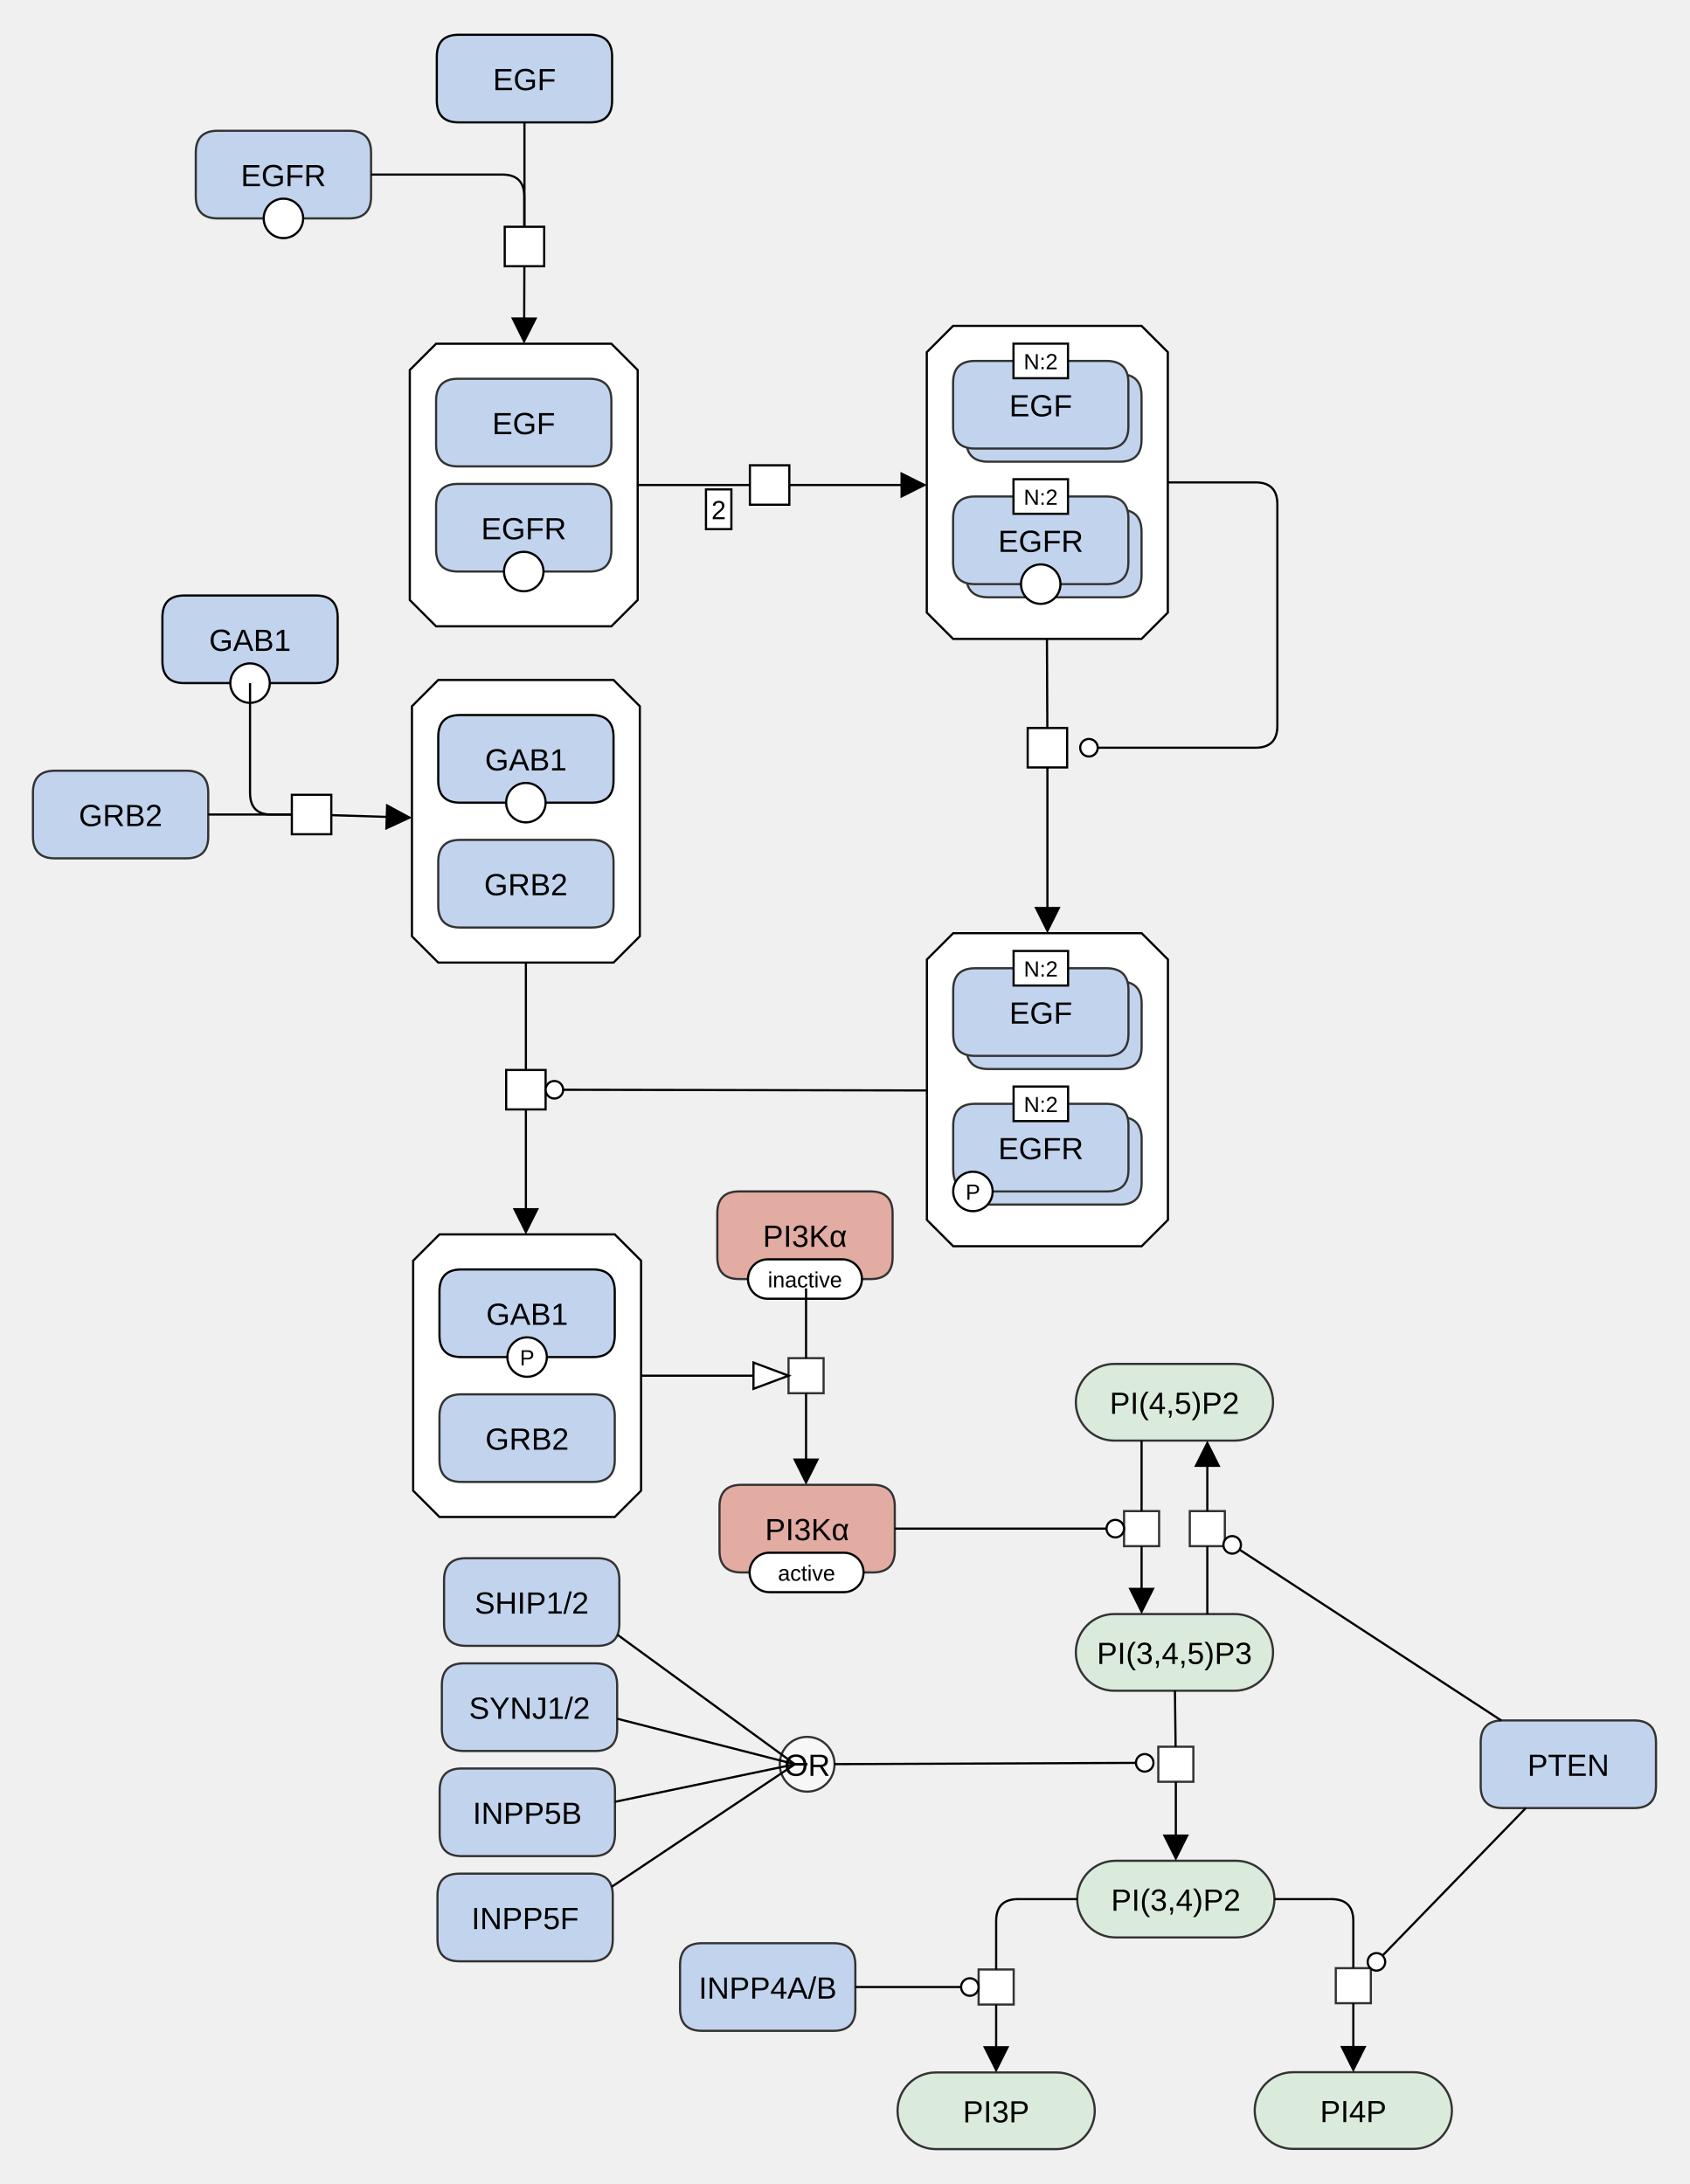
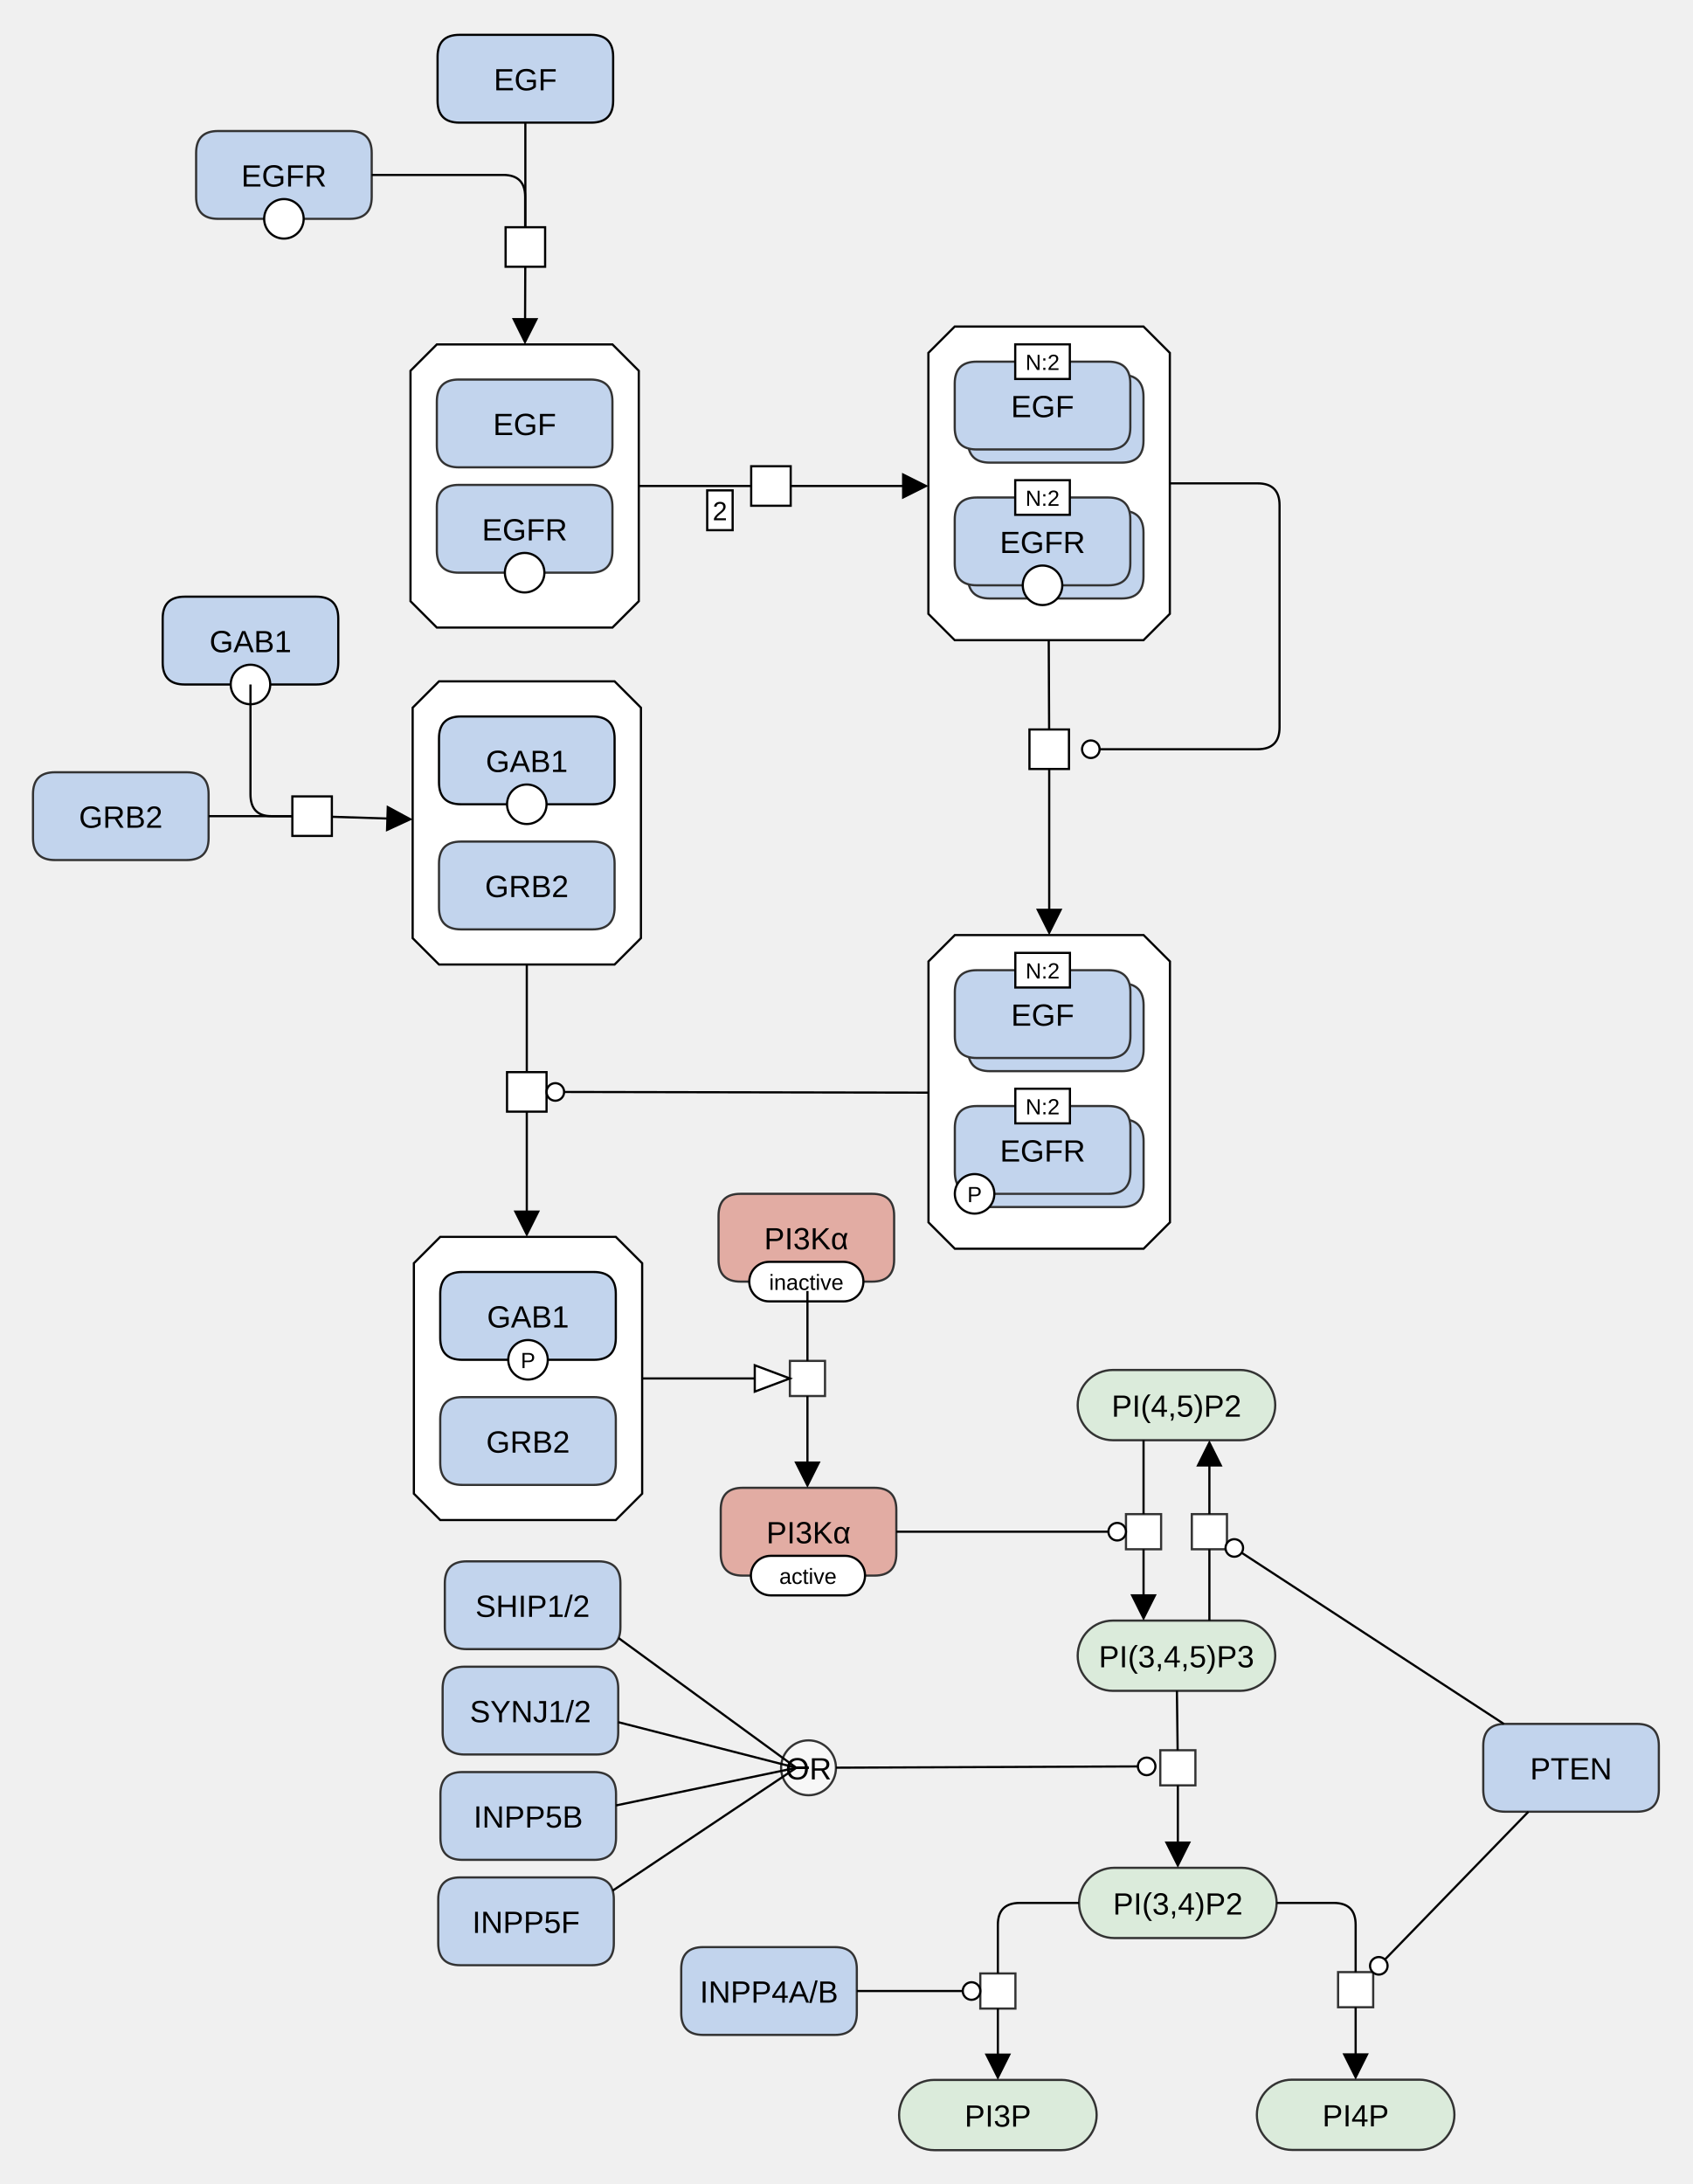
- <svg xmlns="http://www.w3.org/2000/svg" width="771" height="997" viewBox="0 0 771 997" stroke-linecap="butt" stroke-miterlimit="10">
+ <svg xmlns="http://www.w3.org/2000/svg" width="771" height="995" viewBox="0 0 771 995" stroke-linecap="butt" stroke-miterlimit="10">
  <g transform="translate(39,498)">
-     <path d="M451.994 142.139 C451.994 132.473 459.829 124.639 469.494 124.639 L524.494 124.639 C534.159 124.639 541.994 132.473 541.994 142.139 L541.994 142.139 C541.994 151.804 534.159 159.639 524.494 159.639 L469.494 159.639 C459.829 159.639 451.994 151.804 451.994 142.139 Z" fill="#DBEBDB" stroke="none" />
-     <path d="M451.994 142.139 C451.994 132.473 459.829 124.639 469.494 124.639 L524.494 124.639 C534.159 124.639 541.994 132.473 541.994 142.139 L541.994 142.139 C541.994 151.804 534.159 159.639 524.494 159.639 L469.494 159.639 C459.829 159.639 451.994 151.804 451.994 142.139 Z" fill="none" stroke="#333333" />
+     <path d="M451.994 142.139 C451.994 133.302 459.158 126.139 467.994 126.139 L525.994 126.139 C534.831 126.139 541.994 133.302 541.994 142.139 L541.994 142.139 C541.994 150.976 534.831 158.139 525.994 158.139 L467.994 158.139 C459.158 158.139 451.994 150.976 451.994 142.139 Z" fill="#DBEBDB" stroke="none" />
+     <path d="M451.994 142.139 C451.994 133.302 459.158 126.139 467.994 126.139 L525.994 126.139 C534.831 126.139 541.994 133.302 541.994 142.139 L541.994 142.139 C541.994 150.976 534.831 158.139 525.994 158.139 L467.994 158.139 C459.158 158.139 451.994 150.976 451.994 142.139 Z" fill="none" stroke="#333333" />
    <text x="496.994" y="147.43" text-anchor="middle" font-family="'Dialog', Arial, Helvetica, sans-serif" font-size="14" fill="#000000" stroke="none" xml:space="preserve">PI(4,5)P2</text>
-     <path d="M451.994 256.321 C451.994 246.656 459.829 238.821 469.494 238.821 L524.494 238.821 C534.159 238.821 541.994 246.656 541.994 256.321 L541.994 256.321 C541.994 265.987 534.159 273.821 524.494 273.821 L469.494 273.821 C459.829 273.821 451.994 265.987 451.994 256.321 Z" fill="#DBEBDB" stroke="none" />
-     <path d="M451.994 256.321 C451.994 246.656 459.829 238.821 469.494 238.821 L524.494 238.821 C534.159 238.821 541.994 246.656 541.994 256.321 L541.994 256.321 C541.994 265.987 534.159 273.821 524.494 273.821 L469.494 273.821 C459.829 273.821 451.994 265.987 451.994 256.321 Z" fill="none" stroke="#333333" />
+     <path d="M451.994 256.321 C451.994 247.484 459.158 240.321 467.994 240.321 L525.994 240.321 C534.831 240.321 541.994 247.484 541.994 256.321 L541.994 256.321 C541.994 265.158 534.831 272.321 525.994 272.321 L467.994 272.321 C459.158 272.321 451.994 265.158 451.994 256.321 Z" fill="#DBEBDB" stroke="none" />
+     <path d="M451.994 256.321 C451.994 247.484 459.158 240.321 467.994 240.321 L525.994 240.321 C534.831 240.321 541.994 247.484 541.994 256.321 L541.994 256.321 C541.994 265.158 534.831 272.321 525.994 272.321 L467.994 272.321 C459.158 272.321 451.994 265.158 451.994 256.321 Z" fill="none" stroke="#333333" />
    <text x="496.994" y="261.613" text-anchor="middle" font-family="'Dialog', Arial, Helvetica, sans-serif" font-size="14" fill="#000000" stroke="none" xml:space="preserve">PI(3,4,5)P3</text>
    <path d="M163.658 223.324 Q163.658 213.324 173.658 213.324 L233.658 213.324 Q243.658 213.324 243.658 223.324 L243.658 243.324 Q243.658 253.324 233.658 253.324 L173.658 253.324 Q163.658 253.324 163.658 243.324 Z" fill="#C2D4ED" stroke="none" />
    <path d="M163.658 223.324 Q163.658 213.324 173.658 213.324 L233.658 213.324 Q243.658 213.324 243.658 223.324 L243.658 243.324 Q243.658 253.324 233.658 253.324 L173.658 253.324 Q163.658 253.324 163.658 243.324 Z" fill="none" stroke="#333333" />
    <text x="203.658" y="238.615" text-anchor="middle" font-family="'Dialog', Arial, Helvetica, sans-serif" font-size="14" fill="#000000" stroke="none" xml:space="preserve">SHIP1/2</text>
-     <path d="M370.624 465.576 C370.624 455.91 378.459 448.076 388.124 448.076 L443.124 448.076 C452.789 448.076 460.624 455.91 460.624 465.576 L460.624 465.576 C460.624 475.241 452.789 483.076 443.124 483.076 L388.124 483.076 C378.459 483.076 370.624 475.241 370.624 465.576 Z" fill="#DBEBDB" stroke="none" />
-     <path d="M370.624 465.576 C370.624 455.91 378.459 448.076 388.124 448.076 L443.124 448.076 C452.789 448.076 460.624 455.91 460.624 465.576 L460.624 465.576 C460.624 475.241 452.789 483.076 443.124 483.076 L388.124 483.076 C378.459 483.076 370.624 475.241 370.624 465.576 Z" fill="none" stroke="#333333" />
+     <path d="M370.624 465.576 C370.624 456.739 377.787 449.576 386.624 449.576 L444.624 449.576 C453.461 449.576 460.624 456.739 460.624 465.576 L460.624 465.576 C460.624 474.412 453.461 481.576 444.624 481.576 L386.624 481.576 C377.787 481.576 370.624 474.412 370.624 465.576 Z" fill="#DBEBDB" stroke="none" />
+     <path d="M370.624 465.576 C370.624 456.739 377.787 449.576 386.624 449.576 L444.624 449.576 C453.461 449.576 460.624 456.739 460.624 465.576 L460.624 465.576 C460.624 474.412 453.461 481.576 444.624 481.576 L386.624 481.576 C377.787 481.576 370.624 474.412 370.624 465.576 Z" fill="none" stroke="#333333" />
    <text x="415.624" y="470.867" text-anchor="middle" font-family="'Dialog', Arial, Helvetica, sans-serif" font-size="14" fill="#000000" stroke="none" xml:space="preserve">PI3P</text>
-     <path d="M533.624 465.47 C533.624 455.805 541.459 447.97 551.124 447.97 L606.124 447.97 C615.789 447.97 623.624 455.805 623.624 465.47 L623.624 465.47 C623.624 475.135 615.789 482.97 606.124 482.97 L551.124 482.97 C541.459 482.97 533.624 475.135 533.624 465.47 Z" fill="#DBEBDB" stroke="none" />
-     <path d="M533.624 465.47 C533.624 455.805 541.459 447.97 551.124 447.97 L606.124 447.97 C615.789 447.97 623.624 455.805 623.624 465.47 L623.624 465.47 C623.624 475.135 615.789 482.97 606.124 482.97 L551.124 482.97 C541.459 482.97 533.624 475.135 533.624 465.47 Z" fill="none" stroke="#333333" />
+     <path d="M533.624 465.47 C533.624 456.633 540.787 449.47 549.624 449.47 L607.624 449.47 C616.461 449.47 623.624 456.633 623.624 465.47 L623.624 465.47 C623.624 474.307 616.461 481.47 607.624 481.47 L549.624 481.47 C540.787 481.47 533.624 474.307 533.624 465.47 Z" fill="#DBEBDB" stroke="none" />
+     <path d="M533.624 465.47 C533.624 456.633 540.787 449.47 549.624 449.47 L607.624 449.47 C616.461 449.47 623.624 456.633 623.624 465.47 L623.624 465.47 C623.624 474.307 616.461 481.47 607.624 481.47 L549.624 481.47 C540.787 481.47 533.624 474.307 533.624 465.47 Z" fill="none" stroke="#333333" />
    <text x="578.624" y="470.761" text-anchor="middle" font-family="'Dialog', Arial, Helvetica, sans-serif" font-size="14" fill="#000000" stroke="none" xml:space="preserve">PI4P</text>
    <path d="M503.994 191.821 L519.994 191.821 L519.994 207.821 L503.994 207.821 Z" fill="#FFFFFF" stroke="none" />
    <path d="M503.994 191.821 L519.994 191.821 L519.994 207.821 L503.994 207.821 Z" fill="none" stroke="#333333" />
    <path d="M473.994 191.821 L489.994 191.821 L489.994 207.821 L473.994 207.821 Z" fill="#FFFFFF" stroke="none" />
    <path d="M473.994 191.821 L489.994 191.821 L489.994 207.821 L473.994 207.821 Z" fill="none" stroke="#333333" />
-     <path d="M452.624 368.948 C452.624 359.283 460.459 351.448 470.124 351.448 L525.124 351.448 C534.789 351.448 542.624 359.283 542.624 368.948 L542.624 368.948 C542.624 378.614 534.789 386.448 525.124 386.448 L470.124 386.448 C460.459 386.448 452.624 378.614 452.624 368.948 Z" fill="#DBEBDB" stroke="none" />
-     <path d="M452.624 368.948 C452.624 359.283 460.459 351.448 470.124 351.448 L525.124 351.448 C534.789 351.448 542.624 359.283 542.624 368.948 L542.624 368.948 C542.624 378.614 534.789 386.448 525.124 386.448 L470.124 386.448 C460.459 386.448 452.624 378.614 452.624 368.948 Z" fill="none" stroke="#333333" />
+     <path d="M452.624 368.948 C452.624 360.112 459.787 352.948 468.624 352.948 L526.624 352.948 C535.461 352.948 542.624 360.112 542.624 368.948 L542.624 368.948 C542.624 377.785 535.461 384.948 526.624 384.948 L468.624 384.948 C459.787 384.948 452.624 377.785 452.624 368.948 Z" fill="#DBEBDB" stroke="none" />
+     <path d="M452.624 368.948 C452.624 360.112 459.787 352.948 468.624 352.948 L526.624 352.948 C535.461 352.948 542.624 360.112 542.624 368.948 L542.624 368.948 C542.624 377.785 535.461 384.948 526.624 384.948 L468.624 384.948 C459.787 384.948 452.624 377.785 452.624 368.948 Z" fill="none" stroke="#333333" />
    <text x="497.624" y="374.24" text-anchor="middle" font-family="'Dialog', Arial, Helvetica, sans-serif" font-size="14" fill="#000000" stroke="none" xml:space="preserve">PI(3,4)P2</text>
    <path d="M489.624 299.383 L505.624 299.383 L505.624 315.383 L489.624 315.383 Z" fill="#FFFFFF" stroke="none" />
    <path d="M489.624 299.383 L505.624 299.383 L505.624 315.383 L489.624 315.383 Z" fill="none" stroke="#333333" />
    <path d="M570.624 400.468 L586.624 400.468 L586.624 416.468 L570.624 416.468 Z" fill="#FFFFFF" stroke="none" />
    <path d="M570.624 400.468 L586.624 400.468 L586.624 416.468 L570.624 416.468 Z" fill="none" stroke="#333333" />
    <path d="M162.658 271.324 Q162.658 261.324 172.658 261.324 L232.658 261.324 Q242.658 261.324 242.658 271.324 L242.658 291.324 Q242.658 301.324 232.658 301.324 L172.658 301.324 Q162.658 301.324 162.658 291.324 Z" fill="#C2D4ED" stroke="none" />
    <path d="M162.658 271.324 Q162.658 261.324 172.658 261.324 L232.658 261.324 Q242.658 261.324 242.658 271.324 L242.658 291.324 Q242.658 301.324 232.658 301.324 L172.658 301.324 Q162.658 301.324 162.658 291.324 Z" fill="none" stroke="#333333" />
    <text x="202.658" y="286.615" text-anchor="middle" font-family="'Dialog', Arial, Helvetica, sans-serif" font-size="14" fill="#000000" stroke="none" xml:space="preserve">SYNJ1/2</text>
    <path d="M161.658 319.324 Q161.658 309.324 171.658 309.324 L231.658 309.324 Q241.658 309.324 241.658 319.324 L241.658 339.324 Q241.658 349.324 231.658 349.324 L171.658 349.324 Q161.658 349.324 161.658 339.324 Z" fill="#C2D4ED" stroke="none" />
    <path d="M161.658 319.324 Q161.658 309.324 171.658 309.324 L231.658 309.324 Q241.658 309.324 241.658 319.324 L241.658 339.324 Q241.658 349.324 231.658 349.324 L171.658 349.324 Q161.658 349.324 161.658 339.324 Z" fill="none" stroke="#333333" />
    <text x="201.658" y="334.615" text-anchor="middle" font-family="'Dialog', Arial, Helvetica, sans-serif" font-size="14" fill="#000000" stroke="none" xml:space="preserve">INPP5B</text>
    <path d="M160.658 367.324 Q160.658 357.324 170.658 357.324 L230.658 357.324 Q240.658 357.324 240.658 367.324 L240.658 387.324 Q240.658 397.324 230.658 397.324 L170.658 397.324 Q160.658 397.324 160.658 387.324 Z" fill="#C2D4ED" stroke="none" />
    <path d="M160.658 367.324 Q160.658 357.324 170.658 357.324 L230.658 357.324 Q240.658 357.324 240.658 367.324 L240.658 387.324 Q240.658 397.324 230.658 397.324 L170.658 397.324 Q160.658 397.324 160.658 387.324 Z" fill="none" stroke="#333333" />
    <text x="200.658" y="382.615" text-anchor="middle" font-family="'Dialog', Arial, Helvetica, sans-serif" font-size="14" fill="#000000" stroke="none" xml:space="preserve">INPP5F</text>
    <path d="M316.864 307.383 C316.864 300.48 322.46 294.883 329.364 294.883 L329.364 294.883 C336.267 294.883 341.864 300.48 341.864 307.383 L341.864 307.383 C341.864 314.287 336.267 319.883 329.364 319.883 L329.364 319.883 C322.46 319.883 316.864 314.287 316.864 307.383 Z" fill="#FFFFFF" fill-opacity="0.498" stroke="none" />
    <path d="M316.864 307.383 C316.864 300.48 322.46 294.883 329.364 294.883 L329.364 294.883 C336.267 294.883 341.864 300.48 341.864 307.383 L341.864 307.383 C341.864 314.287 336.267 319.883 329.364 319.883 L329.364 319.883 C322.46 319.883 316.864 314.287 316.864 307.383 Z" fill="none" stroke="#333333" />
    <text x="329.364" y="312.675" text-anchor="middle" font-family="'Dialog', Arial, Helvetica, sans-serif" font-size="14" fill="#000000" stroke="none" xml:space="preserve">OR</text>
    <path d="M636.762 297.383 Q636.762 287.383 646.762 287.383 L706.762 287.383 Q716.762 287.383 716.762 297.383 L716.762 317.383 Q716.762 327.383 706.762 327.383 L646.762 327.383 Q636.762 327.383 636.762 317.383 Z" fill="#C2D4ED" stroke="none" />
    <path d="M636.762 297.383 Q636.762 287.383 646.762 287.383 L706.762 287.383 Q716.762 287.383 716.762 297.383 L716.762 317.383 Q716.762 327.383 706.762 327.383 L646.762 327.383 Q636.762 327.383 636.762 317.383 Z" fill="none" stroke="#333333" />
    <text x="676.762" y="312.675" text-anchor="middle" font-family="'Dialog', Arial, Helvetica, sans-serif" font-size="14" fill="#000000" stroke="none" xml:space="preserve">PTEN</text>
    <path d="M271.364 399.076 Q271.364 389.076 281.364 389.076 L341.364 389.076 Q351.364 389.076 351.364 399.076 L351.364 419.076 Q351.364 429.076 341.364 429.076 L281.364 429.076 Q271.364 429.076 271.364 419.076 Z" fill="#C2D4ED" stroke="none" />
    <path d="M271.364 399.076 Q271.364 389.076 281.364 389.076 L341.364 389.076 Q351.364 389.076 351.364 399.076 L351.364 419.076 Q351.364 429.076 341.364 429.076 L281.364 429.076 Q271.364 429.076 271.364 419.076 Z" fill="none" stroke="#333333" />
    <text x="311.364" y="414.367" text-anchor="middle" font-family="'Dialog', Arial, Helvetica, sans-serif" font-size="14" fill="#000000" stroke="none" xml:space="preserve">INPP4A/B</text>
    <path d="M289.364 189.821 Q289.364 179.821 299.364 179.821 L359.364 179.821 Q369.364 179.821 369.364 189.821 L369.364 209.821 Q369.364 219.821 359.364 219.821 L299.364 219.821 Q289.364 219.821 289.364 209.821 Z" fill="#E2ACA3" stroke="none" />
    <path d="M289.364 189.821 Q289.364 179.821 299.364 179.821 L359.364 179.821 Q369.364 179.821 369.364 189.821 L369.364 209.821 Q369.364 219.821 359.364 219.821 L299.364 219.821 Q289.364 219.821 289.364 209.821 Z" fill="none" stroke="#333333" />
    <text x="329.364" y="205.113" text-anchor="middle" font-family="'Dialog', Arial, Helvetica, sans-serif" font-size="14" fill="#000000" stroke="none" xml:space="preserve">PI3Kα</text>
    <path d="M303.099 219.821 C303.099 214.851 307.129 210.821 312.099 210.821 L346.099 210.821 C351.07 210.821 355.099 214.851 355.099 219.821 L355.099 219.821 C355.099 224.792 351.07 228.821 346.099 228.821 L312.099 228.821 C307.129 228.821 303.099 224.792 303.099 219.821 Z" fill="#FFFFFF" stroke="none" />
    <path d="M303.099 219.821 C303.099 214.851 307.129 210.821 312.099 210.821 L346.099 210.821 C351.07 210.821 355.099 214.851 355.099 219.821 L355.099 219.821 C355.099 224.792 351.07 228.821 346.099 228.821 L312.099 228.821 C307.129 228.821 303.099 224.792 303.099 219.821 Z" fill="none" stroke="#000000" />
    <text x="329.099" y="223.601" text-anchor="middle" font-family="'Dialog', Arial, Helvetica, sans-serif" font-size="10" fill="#000000" stroke="none" xml:space="preserve">active</text>
    <path d="M288.364 55.889 Q288.364 45.889 298.364 45.889 L358.364 45.889 Q368.364 45.889 368.364 55.889 L368.364 75.888 Q368.364 85.888 358.364 85.888 L298.364 85.888 Q288.364 85.888 288.364 75.888 Z" fill="#E2ACA3" stroke="none" />
    <path d="M288.364 55.889 Q288.364 45.889 298.364 45.889 L358.364 45.889 Q368.364 45.889 368.364 55.889 L368.364 75.888 Q368.364 85.888 358.364 85.888 L298.364 85.888 Q288.364 85.888 288.364 75.888 Z" fill="none" stroke="#333333" />
    <text x="328.364" y="71.18" text-anchor="middle" font-family="'Dialog', Arial, Helvetica, sans-serif" font-size="14" fill="#000000" stroke="none" xml:space="preserve">PI3Kα</text>
    <path d="M302.364 85.888 C302.364 80.918 306.393 76.888 311.364 76.888 L345.364 76.888 C350.334 76.888 354.364 80.918 354.364 85.888 L354.364 85.888 C354.364 90.859 350.334 94.888 345.364 94.888 L311.364 94.888 C306.393 94.888 302.364 90.859 302.364 85.888 Z" fill="#FFFFFF" stroke="none" />
    <path d="M302.364 85.888 C302.364 80.918 306.393 76.888 311.364 76.888 L345.364 76.888 C350.334 76.888 354.364 80.918 354.364 85.888 L354.364 85.888 C354.364 90.859 350.334 94.888 345.364 94.888 L311.364 94.888 C306.393 94.888 302.364 90.859 302.364 85.888 Z" fill="none" stroke="#000000" />
    <text x="328.364" y="89.668" text-anchor="middle" font-family="'Dialog', Arial, Helvetica, sans-serif" font-size="10" fill="#000000" stroke="none" xml:space="preserve">inactive</text>
    <path d="M320.869 122.004 L336.869 122.004 L336.869 138.004 L320.869 138.004 Z" fill="#FFFFFF" stroke="none" />
    <path d="M320.869 122.004 L336.869 122.004 L336.869 138.004 L320.869 138.004 Z" fill="none" stroke="#333333" />
    <path d="M407.624 401.076 L423.624 401.076 L423.624 417.076 L407.624 417.076 Z" fill="#FFFFFF" stroke="none" />
    <path d="M407.624 401.076 L423.624 401.076 L423.624 417.076 L407.624 417.076 Z" fill="none" stroke="#333333" />
    <path d="M160.351 -472.131 Q160.351 -482.131 170.351 -482.131 L230.351 -482.131 Q240.351 -482.131 240.351 -472.131 L240.351 -452.131 Q240.351 -442.131 230.351 -442.131 L170.351 -442.131 Q160.351 -442.131 160.351 -452.131 Z" fill="#C2D4ED" stroke="none" />
    <path d="M160.351 -472.131 Q160.351 -482.131 170.351 -482.131 L230.351 -482.131 Q240.351 -482.131 240.351 -472.131 L240.351 -452.131 Q240.351 -442.131 230.351 -442.131 L170.351 -442.131 Q160.351 -442.131 160.351 -452.131 Z" fill="none" stroke="#000000" />
    <text x="200.351" y="-456.84" text-anchor="middle" font-family="'Dialog', Arial, Helvetica, sans-serif" font-size="14" fill="#000000" stroke="none" xml:space="preserve">EGF</text>
    <path d="M191.351 -394.474 L209.351 -394.474 L209.351 -376.474 L191.351 -376.474 Z" fill="#FFFFFF" stroke="none" />
    <path d="M191.351 -394.474 L209.351 -394.474 L209.351 -376.474 L191.351 -376.474 Z" fill="none" stroke="#000000" />
    <path d="M303.237 -285.59 L321.237 -285.59 L321.237 -267.59 L303.237 -267.59 Z" fill="#FFFFFF" stroke="none" />
    <path d="M303.237 -285.59 L321.237 -285.59 L321.237 -267.59 L303.237 -267.59 Z" fill="none" stroke="#000000" />
    <path d="M192.004 -9.548 L210.004 -9.548 L210.004 8.452 L192.004 8.452 Z" fill="#FFFFFF" stroke="none" />
    <path d="M192.004 -9.548 L210.004 -9.548 L210.004 8.452 L192.004 8.452 Z" fill="none" stroke="#000000" />
    <path d="M160.024 -341.09 L240.024 -341.09 L252.024 -329.09 L252.024 -224.09 L240.024 -212.09 L160.024 -212.09 L148.024 -224.09 L148.024 -329.09 Z" fill="#FFFFFF" stroke="none" />
    <path d="M160.024 -341.09 L240.024 -341.09 L252.024 -329.09 L252.024 -224.09 L240.024 -212.09 L160.024 -212.09 L148.024 -224.09 L148.024 -329.09 Z" fill="none" stroke="#000000" />
    <path d="M160.024 -315.09 Q160.024 -325.09 170.024 -325.09 L230.024 -325.09 Q240.024 -325.09 240.024 -315.09 L240.024 -295.09 Q240.024 -285.09 230.024 -285.09 L170.024 -285.09 Q160.024 -285.09 160.024 -295.09 Z" fill="#C2D4ED" stroke="none" />
    <path d="M160.024 -315.09 Q160.024 -325.09 170.024 -325.09 L230.024 -325.09 Q240.024 -325.09 240.024 -315.09 L240.024 -295.09 Q240.024 -285.09 230.024 -285.09 L170.024 -285.09 Q160.024 -285.09 160.024 -295.09 Z" fill="none" stroke="#333333" />
    <text x="200.024" y="-299.799" text-anchor="middle" font-family="'Dialog', Arial, Helvetica, sans-serif" font-size="14" fill="#000000" stroke="none" xml:space="preserve">EGF</text>
    <path d="M160.024 -267.09 Q160.024 -277.09 170.024 -277.09 L230.024 -277.09 Q240.024 -277.09 240.024 -267.09 L240.024 -247.09 Q240.024 -237.09 230.024 -237.09 L170.024 -237.09 Q160.024 -237.09 160.024 -247.09 Z" fill="#C2D4ED" stroke="none" />
    <path d="M160.024 -267.09 Q160.024 -277.09 170.024 -277.09 L230.024 -277.09 Q240.024 -277.09 240.024 -267.09 L240.024 -247.09 Q240.024 -237.09 230.024 -237.09 L170.024 -237.09 Q160.024 -237.09 160.024 -247.09 Z" fill="none" stroke="#333333" />
    <text x="200.024" y="-251.799" text-anchor="middle" font-family="'Dialog', Arial, Helvetica, sans-serif" font-size="14" fill="#000000" stroke="none" xml:space="preserve">EGFR</text>
    <path d="M191.024 -237.09 C191.024 -242.061 195.053 -246.09 200.024 -246.09 L200.024 -246.09 C204.995 -246.09 209.024 -242.061 209.024 -237.09 L209.024 -237.09 C209.024 -232.119 204.995 -228.09 200.024 -228.09 L200.024 -228.09 C195.053 -228.09 191.024 -232.119 191.024 -237.09 Z" fill="#FFFFFF" stroke="none" />
    <path d="M191.024 -237.09 C191.024 -242.061 195.053 -246.09 200.024 -246.09 L200.024 -246.09 C204.995 -246.09 209.024 -242.061 209.024 -237.09 L209.024 -237.09 C209.024 -232.119 204.995 -228.09 200.024 -228.09 L200.024 -228.09 C195.053 -228.09 191.024 -232.119 191.024 -237.09 Z" fill="none" stroke="#000000" />
    <path d="M-23.964 -136.17 Q-23.964 -146.17 -13.964 -146.17 L46.036 -146.17 Q56.036 -146.17 56.036 -136.17 L56.036 -116.17 Q56.036 -106.17 46.036 -106.17 L-13.964 -106.17 Q-23.964 -106.17 -23.964 -116.17 Z" fill="#C2D4ED" stroke="none" />
    <path d="M-23.964 -136.17 Q-23.964 -146.17 -13.964 -146.17 L46.036 -146.17 Q56.036 -146.17 56.036 -136.17 L56.036 -116.17 Q56.036 -106.17 46.036 -106.17 L-13.964 -106.17 Q-23.964 -106.17 -23.964 -116.17 Z" fill="none" stroke="#333333" />
    <text x="16.036" y="-120.879" text-anchor="middle" font-family="'Dialog', Arial, Helvetica, sans-serif" font-size="14" fill="#000000" stroke="none" xml:space="preserve">GRB2</text>
    <path d="M94.194 -135.17 L112.194 -135.17 L112.194 -117.17 L94.194 -117.17 Z" fill="#FFFFFF" stroke="none" />
    <path d="M94.194 -135.17 L112.194 -135.17 L112.194 -117.17 L94.194 -117.17 Z" fill="none" stroke="#000000" />
    <path d="M161.564 65.504 L241.564 65.504 L253.564 77.504 L253.564 182.504 L241.564 194.504 L161.564 194.504 L149.564 182.504 L149.564 77.504 Z" fill="#FFFFFF" stroke="none" />
    <path d="M161.564 65.504 L241.564 65.504 L253.564 77.504 L253.564 182.504 L241.564 194.504 L161.564 194.504 L149.564 182.504 L149.564 77.504 Z" fill="none" stroke="#000000" />
    <path d="M161.564 148.504 Q161.564 138.504 171.564 138.504 L231.564 138.504 Q241.564 138.504 241.564 148.504 L241.564 168.504 Q241.564 178.504 231.564 178.504 L171.564 178.504 Q161.564 178.504 161.564 168.504 Z" fill="#C2D4ED" stroke="none" />
    <path d="M161.564 148.504 Q161.564 138.504 171.564 138.504 L231.564 138.504 Q241.564 138.504 241.564 148.504 L241.564 168.504 Q241.564 178.504 231.564 178.504 L171.564 178.504 Q161.564 178.504 161.564 168.504 Z" fill="none" stroke="#333333" />
    <text x="201.564" y="163.796" text-anchor="middle" font-family="'Dialog', Arial, Helvetica, sans-serif" font-size="14" fill="#000000" stroke="none" xml:space="preserve">GRB2</text>
    <path d="M161.564 91.504 Q161.564 81.504 171.564 81.504 L231.564 81.504 Q241.564 81.504 241.564 91.504 L241.564 111.504 Q241.564 121.504 231.564 121.504 L171.564 121.504 Q161.564 121.504 161.564 111.504 Z" fill="#C2D4ED" stroke="none" />
    <path d="M161.564 91.504 Q161.564 81.504 171.564 81.504 L231.564 81.504 Q241.564 81.504 241.564 91.504 L241.564 111.504 Q241.564 121.504 231.564 121.504 L171.564 121.504 Q161.564 121.504 161.564 111.504 Z" fill="none" stroke="#000000" />
    <text x="201.564" y="106.796" text-anchor="middle" font-family="'Dialog', Arial, Helvetica, sans-serif" font-size="14" fill="#000000" stroke="none" xml:space="preserve">GAB1</text>
    <path d="M192.564 121.504 C192.564 116.534 196.594 112.504 201.564 112.504 L201.564 112.504 C206.535 112.504 210.564 116.534 210.564 121.504 L210.564 121.504 C210.564 126.475 206.535 130.504 201.564 130.504 L201.564 130.504 C196.594 130.504 192.564 126.475 192.564 121.504 Z" fill="#FFFFFF" stroke="none" />
    <path d="M192.564 121.504 C192.564 116.534 196.594 112.504 201.564 112.504 L201.564 112.504 C206.535 112.504 210.564 116.534 210.564 121.504 L210.564 121.504 C210.564 126.475 206.535 130.504 201.564 130.504 L201.564 130.504 C196.594 130.504 192.564 126.475 192.564 121.504 Z" fill="none" stroke="#000000" />
    <text x="201.564" y="125.284" text-anchor="middle" font-family="'Dialog', Arial, Helvetica, sans-serif" font-size="10" fill="#000000" stroke="none" xml:space="preserve">P</text>
    <path d="M395.97 -349.233 L481.97 -349.233 L493.97 -337.233 L493.97 -218.344 L481.97 -206.344 L395.97 -206.344 L383.97 -218.344 L383.97 -337.233 Z" fill="#FFFFFF" stroke="none" />
    <path d="M395.97 -349.233 L481.97 -349.233 L493.97 -337.233 L493.97 -218.344 L481.97 -206.344 L395.97 -206.344 L383.97 -218.344 L383.97 -337.233 Z" fill="none" stroke="#000000" />
    <path d="M401.97 -317.233 Q401.97 -327.233 411.97 -327.233 L471.97 -327.233 Q481.97 -327.233 481.97 -317.233 L481.97 -297.233 Q481.97 -287.233 471.97 -287.233 L411.97 -287.233 Q401.97 -287.233 401.97 -297.233 Z" fill="#C2D4ED" stroke="none" />
    <path d="M401.97 -317.233 Q401.97 -327.233 411.97 -327.233 L471.97 -327.233 Q481.97 -327.233 481.97 -317.233 L481.97 -297.233 Q481.97 -287.233 471.97 -287.233 L411.97 -287.233 Q401.97 -287.233 401.97 -297.233 Z" fill="none" stroke="#333333" />
    <path d="M395.97 -323.233 Q395.97 -333.233 405.97 -333.233 L465.97 -333.233 Q475.97 -333.233 475.97 -323.233 L475.97 -303.233 Q475.97 -293.233 465.97 -293.233 L405.97 -293.233 Q395.97 -293.233 395.97 -303.233 Z" fill="#C2D4ED" stroke="none" />
    <path d="M395.97 -323.233 Q395.97 -333.233 405.97 -333.233 L465.97 -333.233 Q475.97 -333.233 475.97 -323.233 L475.97 -303.233 Q475.97 -293.233 465.97 -293.233 L405.97 -293.233 Q395.97 -293.233 395.97 -303.233 Z" fill="none" stroke="#333333" />
    <text x="435.97" y="-307.941" text-anchor="middle" font-family="'Dialog', Arial, Helvetica, sans-serif" font-size="14" fill="#000000" stroke="none" xml:space="preserve">EGF</text>
    <rect x="423.533" y="-341.121" width="24.875" height="15.777" fill="#FFFFFF" stroke="none" />
    <rect x="423.533" y="-341.121" width="24.875" height="15.777" fill="none" stroke="#000000" />
    <text x="435.97" y="-329.453" text-anchor="middle" font-family="'Dialog', Arial, Helvetica, sans-serif" font-size="10" fill="#000000" stroke="none" xml:space="preserve">N:2</text>
    <path d="M401.97 -255.344 Q401.97 -265.344 411.97 -265.344 L471.97 -265.344 Q481.97 -265.344 481.97 -255.344 L481.97 -235.344 Q481.97 -225.344 471.97 -225.344 L411.97 -225.344 Q401.97 -225.344 401.97 -235.344 Z" fill="#C2D4ED" stroke="none" />
    <path d="M401.97 -255.344 Q401.97 -265.344 411.97 -265.344 L471.97 -265.344 Q481.97 -265.344 481.97 -255.344 L481.97 -235.344 Q481.97 -225.344 471.97 -225.344 L411.97 -225.344 Q401.97 -225.344 401.97 -235.344 Z" fill="none" stroke="#333333" />
    <path d="M395.97 -261.344 Q395.97 -271.344 405.97 -271.344 L465.97 -271.344 Q475.97 -271.344 475.97 -261.344 L475.97 -241.344 Q475.97 -231.344 465.97 -231.344 L405.97 -231.344 Q395.97 -231.344 395.97 -241.344 Z" fill="#C2D4ED" stroke="none" />
    <path d="M395.97 -261.344 Q395.97 -271.344 405.97 -271.344 L465.97 -271.344 Q475.97 -271.344 475.97 -261.344 L475.97 -241.344 Q475.97 -231.344 465.97 -231.344 L405.97 -231.344 Q395.97 -231.344 395.97 -241.344 Z" fill="none" stroke="#333333" />
    <text x="435.97" y="-246.053" text-anchor="middle" font-family="'Dialog', Arial, Helvetica, sans-serif" font-size="14" fill="#000000" stroke="none" xml:space="preserve">EGFR</text>
    <rect x="423.533" y="-279.233" width="24.875" height="15.777" fill="#FFFFFF" stroke="none" />
    <rect x="423.533" y="-279.233" width="24.875" height="15.777" fill="none" stroke="#000000" />
    <text x="435.97" y="-267.565" text-anchor="middle" font-family="'Dialog', Arial, Helvetica, sans-serif" font-size="10" fill="#000000" stroke="none" xml:space="preserve">N:2</text>
    <path d="M426.97 -231.344 C426.97 -236.315 431 -240.344 435.97 -240.344 L435.97 -240.344 C440.941 -240.344 444.97 -236.315 444.97 -231.344 L444.97 -231.344 C444.97 -226.373 440.941 -222.344 435.97 -222.344 L435.97 -222.344 C431 -222.344 426.97 -226.373 426.97 -231.344 Z" fill="#FFFFFF" stroke="none" />
    <path d="M426.97 -231.344 C426.97 -236.315 431 -240.344 435.97 -240.344 L435.97 -240.344 C440.941 -240.344 444.97 -236.315 444.97 -231.344 L444.97 -231.344 C444.97 -226.373 440.941 -222.344 435.97 -222.344 L435.97 -222.344 C431 -222.344 426.97 -226.373 426.97 -231.344 Z" fill="none" stroke="#000000" />
    <path d="M396.017 -71.992 L482.017 -71.992 L494.017 -59.992 L494.017 58.897 L482.017 70.897 L396.017 70.897 L384.017 58.897 L384.017 -59.992 Z" fill="#FFFFFF" stroke="none" />
    <path d="M396.017 -71.992 L482.017 -71.992 L494.017 -59.992 L494.017 58.897 L482.017 70.897 L396.017 70.897 L384.017 58.897 L384.017 -59.992 Z" fill="none" stroke="#000000" />
    <path d="M402.017 -39.992 Q402.017 -49.992 412.017 -49.992 L472.017 -49.992 Q482.017 -49.992 482.017 -39.992 L482.017 -19.992 Q482.017 -9.992 472.017 -9.992 L412.017 -9.992 Q402.017 -9.992 402.017 -19.992 Z" fill="#C2D4ED" stroke="none" />
    <path d="M402.017 -39.992 Q402.017 -49.992 412.017 -49.992 L472.017 -49.992 Q482.017 -49.992 482.017 -39.992 L482.017 -19.992 Q482.017 -9.992 472.017 -9.992 L412.017 -9.992 Q402.017 -9.992 402.017 -19.992 Z" fill="none" stroke="#333333" />
    <path d="M396.017 -45.992 Q396.017 -55.992 406.017 -55.992 L466.017 -55.992 Q476.017 -55.992 476.017 -45.992 L476.017 -25.992 Q476.017 -15.992 466.017 -15.992 L406.017 -15.992 Q396.017 -15.992 396.017 -25.992 Z" fill="#C2D4ED" stroke="none" />
    <path d="M396.017 -45.992 Q396.017 -55.992 406.017 -55.992 L466.017 -55.992 Q476.017 -55.992 476.017 -45.992 L476.017 -25.992 Q476.017 -15.992 466.017 -15.992 L406.017 -15.992 Q396.017 -15.992 396.017 -25.992 Z" fill="none" stroke="#333333" />
    <text x="436.017" y="-30.701" text-anchor="middle" font-family="'Dialog', Arial, Helvetica, sans-serif" font-size="14" fill="#000000" stroke="none" xml:space="preserve">EGF</text>
    <rect x="423.58" y="-63.881" width="24.875" height="15.777" fill="#FFFFFF" stroke="none" />
    <rect x="423.58" y="-63.881" width="24.875" height="15.777" fill="none" stroke="#000000" />
    <text x="436.017" y="-52.212" text-anchor="middle" font-family="'Dialog', Arial, Helvetica, sans-serif" font-size="10" fill="#000000" stroke="none" xml:space="preserve">N:2</text>
    <path d="M402.017 21.897 Q402.017 11.897 412.017 11.897 L472.017 11.897 Q482.017 11.897 482.017 21.897 L482.017 41.897 Q482.017 51.897 472.017 51.897 L412.017 51.897 Q402.017 51.897 402.017 41.897 Z" fill="#C2D4ED" stroke="none" />
    <path d="M402.017 21.897 Q402.017 11.897 412.017 11.897 L472.017 11.897 Q482.017 11.897 482.017 21.897 L482.017 41.897 Q482.017 51.897 472.017 51.897 L412.017 51.897 Q402.017 51.897 402.017 41.897 Z" fill="none" stroke="#333333" />
    <path d="M396.017 15.897 Q396.017 5.897 406.017 5.897 L466.017 5.897 Q476.017 5.897 476.017 15.897 L476.017 35.897 Q476.017 45.897 466.017 45.897 L406.017 45.897 Q396.017 45.897 396.017 35.897 Z" fill="#C2D4ED" stroke="none" />
    <path d="M396.017 15.897 Q396.017 5.897 406.017 5.897 L466.017 5.897 Q476.017 5.897 476.017 15.897 L476.017 35.897 Q476.017 45.897 466.017 45.897 L406.017 45.897 Q396.017 45.897 396.017 35.897 Z" fill="none" stroke="#333333" />
    <text x="436.017" y="31.188" text-anchor="middle" font-family="'Dialog', Arial, Helvetica, sans-serif" font-size="14" fill="#000000" stroke="none" xml:space="preserve">EGFR</text>
    <rect x="423.58" y="-1.992" width="24.875" height="15.777" fill="#FFFFFF" stroke="none" />
    <rect x="423.58" y="-1.992" width="24.875" height="15.777" fill="none" stroke="#000000" />
    <text x="436.017" y="9.676" text-anchor="middle" font-family="'Dialog', Arial, Helvetica, sans-serif" font-size="10" fill="#000000" stroke="none" xml:space="preserve">N:2</text>
    <path d="M396.017 45.897 C396.017 40.926 400.047 36.897 405.017 36.897 L405.017 36.897 C409.988 36.897 414.017 40.926 414.017 45.897 L414.017 45.897 C414.017 50.867 409.988 54.897 405.017 54.897 L405.017 54.897 C400.047 54.897 396.017 50.867 396.017 45.897 Z" fill="#FFFFFF" stroke="none" />
    <path d="M396.017 45.897 C396.017 40.926 400.047 36.897 405.017 36.897 L405.017 36.897 C409.988 36.897 414.017 40.926 414.017 45.897 L414.017 45.897 C414.017 50.867 409.988 54.897 405.017 54.897 L405.017 54.897 C400.047 54.897 396.017 50.867 396.017 45.897 Z" fill="none" stroke="#000000" />
    <text x="405.017" y="49.676" text-anchor="middle" font-family="'Dialog', Arial, Helvetica, sans-serif" font-size="10" fill="#000000" stroke="none" xml:space="preserve">P</text>
    <path d="M430.017 -165.663 L448.017 -165.663 L448.017 -147.663 L430.017 -147.663 Z" fill="#FFFFFF" stroke="none" />
    <path d="M430.017 -165.663 L448.017 -165.663 L448.017 -147.663 L430.017 -147.663 Z" fill="none" stroke="#000000" />
    <path d="M50.351 -428.303 Q50.351 -438.303 60.351 -438.303 L120.351 -438.303 Q130.351 -438.303 130.351 -428.303 L130.351 -408.303 Q130.351 -398.303 120.351 -398.303 L60.351 -398.303 Q50.351 -398.303 50.351 -408.303 Z" fill="#C2D4ED" stroke="none" />
    <path d="M50.351 -428.303 Q50.351 -438.303 60.351 -438.303 L120.351 -438.303 Q130.351 -438.303 130.351 -428.303 L130.351 -408.303 Q130.351 -398.303 120.351 -398.303 L60.351 -398.303 Q50.351 -398.303 50.351 -408.303 Z" fill="none" stroke="#333333" />
    <text x="90.351" y="-413.011" text-anchor="middle" font-family="'Dialog', Arial, Helvetica, sans-serif" font-size="14" fill="#000000" stroke="none" xml:space="preserve">EGFR</text>
    <path d="M81.351 -398.303 C81.351 -403.273 85.38 -407.303 90.351 -407.303 L90.351 -407.303 C95.322 -407.303 99.351 -403.273 99.351 -398.303 L99.351 -398.303 C99.351 -393.332 95.322 -389.303 90.351 -389.303 L90.351 -389.303 C85.38 -389.303 81.351 -393.332 81.351 -398.303 Z" fill="#FFFFFF" stroke="none" />
    <path d="M81.351 -398.303 C81.351 -403.273 85.38 -407.303 90.351 -407.303 L90.351 -407.303 C95.322 -407.303 99.351 -403.273 99.351 -398.303 L99.351 -398.303 C99.351 -393.332 95.322 -389.303 90.351 -389.303 L90.351 -389.303 C85.38 -389.303 81.351 -393.332 81.351 -398.303 Z" fill="none" stroke="#000000" />
    <path d="M35.115 -216.159 Q35.115 -226.159 45.115 -226.159 L105.115 -226.159 Q115.115 -226.159 115.115 -216.159 L115.115 -196.159 Q115.115 -186.159 105.115 -186.159 L45.115 -186.159 Q35.115 -186.159 35.115 -196.159 Z" fill="#C2D4ED" stroke="none" />
    <path d="M35.115 -216.159 Q35.115 -226.159 45.115 -226.159 L105.115 -226.159 Q115.115 -226.159 115.115 -216.159 L115.115 -196.159 Q115.115 -186.159 105.115 -186.159 L45.115 -186.159 Q35.115 -186.159 35.115 -196.159 Z" fill="none" stroke="#000000" />
    <text x="75.115" y="-200.868" text-anchor="middle" font-family="'Dialog', Arial, Helvetica, sans-serif" font-size="14" fill="#000000" stroke="none" xml:space="preserve">GAB1</text>
    <path d="M66.115 -186.159 C66.115 -191.13 70.144 -195.159 75.115 -195.159 L75.115 -195.159 C80.086 -195.159 84.115 -191.13 84.115 -186.159 L84.115 -186.159 C84.115 -181.188 80.086 -177.159 75.115 -177.159 L75.115 -177.159 C70.144 -177.159 66.115 -181.188 66.115 -186.159 Z" fill="#FFFFFF" stroke="none" />
    <path d="M66.115 -186.159 C66.115 -191.13 70.144 -195.159 75.115 -195.159 L75.115 -195.159 C80.086 -195.159 84.115 -191.13 84.115 -186.159 L84.115 -186.159 C84.115 -181.188 80.086 -177.159 75.115 -177.159 L75.115 -177.159 C70.144 -177.159 66.115 -181.188 66.115 -186.159 Z" fill="none" stroke="#000000" />
    <path d="M161.004 -187.588 L241.004 -187.588 L253.004 -175.588 L253.004 -70.588 L241.004 -58.588 L161.004 -58.588 L149.004 -70.588 L149.004 -175.588 Z" fill="#FFFFFF" stroke="none" />
    <path d="M161.004 -187.588 L241.004 -187.588 L253.004 -175.588 L253.004 -70.588 L241.004 -58.588 L161.004 -58.588 L149.004 -70.588 L149.004 -175.588 Z" fill="none" stroke="#000000" />
    <path d="M161.004 -104.588 Q161.004 -114.588 171.004 -114.588 L231.004 -114.588 Q241.004 -114.588 241.004 -104.588 L241.004 -84.588 Q241.004 -74.588 231.004 -74.588 L171.004 -74.588 Q161.004 -74.588 161.004 -84.588 Z" fill="#C2D4ED" stroke="none" />
    <path d="M161.004 -104.588 Q161.004 -114.588 171.004 -114.588 L231.004 -114.588 Q241.004 -114.588 241.004 -104.588 L241.004 -84.588 Q241.004 -74.588 231.004 -74.588 L171.004 -74.588 Q161.004 -74.588 161.004 -84.588 Z" fill="none" stroke="#333333" />
    <text x="201.004" y="-89.297" text-anchor="middle" font-family="'Dialog', Arial, Helvetica, sans-serif" font-size="14" fill="#000000" stroke="none" xml:space="preserve">GRB2</text>
    <path d="M161.004 -161.588 Q161.004 -171.588 171.004 -171.588 L231.004 -171.588 Q241.004 -171.588 241.004 -161.588 L241.004 -141.588 Q241.004 -131.588 231.004 -131.588 L171.004 -131.588 Q161.004 -131.588 161.004 -141.588 Z" fill="#C2D4ED" stroke="none" />
    <path d="M161.004 -161.588 Q161.004 -171.588 171.004 -171.588 L231.004 -171.588 Q241.004 -171.588 241.004 -161.588 L241.004 -141.588 Q241.004 -131.588 231.004 -131.588 L171.004 -131.588 Q161.004 -131.588 161.004 -141.588 Z" fill="none" stroke="#000000" />
    <text x="201.004" y="-146.297" text-anchor="middle" font-family="'Dialog', Arial, Helvetica, sans-serif" font-size="14" fill="#000000" stroke="none" xml:space="preserve">GAB1</text>
    <path d="M192.004 -131.588 C192.004 -136.559 196.034 -140.588 201.004 -140.588 L201.004 -140.588 C205.975 -140.588 210.004 -136.559 210.004 -131.588 L210.004 -131.588 C210.004 -126.617 205.975 -122.588 201.004 -122.588 L201.004 -122.588 C196.034 -122.588 192.004 -126.617 192.004 -131.588 Z" fill="#FFFFFF" stroke="none" />
    <path d="M192.004 -131.588 C192.004 -136.559 196.034 -140.588 201.004 -140.588 L201.004 -140.588 C205.975 -140.588 210.004 -136.559 210.004 -131.588 L210.004 -131.588 C210.004 -126.617 205.975 -122.588 201.004 -122.588 L201.004 -122.588 C196.034 -122.588 192.004 -126.617 192.004 -131.588 Z" fill="none" stroke="#000000" />
    <path d="M646.184 287.422 L526.693 209.417" fill="none" stroke="#000000" />
    <circle cx="523.344" cy="207.23" r="4" fill="white" stroke="#000000" />
    <path d="M657.345 327.383 L591.963 394.728" fill="none" stroke="#000000" />
    <circle cx="589.177" cy="397.598" r="4" fill="white" stroke="#000000" />
-     <path d="M511.994 191.821 L511.994 170.639" fill="none" stroke="#000000" />
-     <path d="M511.994 159.639 L517.994 171.639 L505.994 171.639 Z" fill="#000000" stroke="none" />
-     <path d="M511.994 238.821 L511.994 207.821" fill="none" stroke="#000000" />
-     <path d="M578.624 416.468 L578.624 436.97" fill="none" stroke="#000000" />
-     <path d="M578.624 447.97 L572.624 435.97 L584.624 435.97 Z" fill="#000000" stroke="none" />
-     <path d="M415.624 417.076 L415.624 437.076" fill="none" stroke="#000000" />
-     <path d="M415.624 448.076 L409.624 436.076 L421.624 436.076 Z" fill="#000000" stroke="none" />
-     <path d="M497.21 273.821 L497.525 299.383" fill="none" stroke="#000000" />
-     <path d="M497.624 315.383 L497.624 340.448" fill="none" stroke="#000000" />
-     <path d="M497.624 351.448 L491.624 339.448 L503.624 339.448 Z" fill="#000000" stroke="none" />
+     <path d="M511.994 191.821 L511.994 169.139" fill="none" stroke="#000000" />
+     <path d="M511.994 158.139 L517.994 170.139 L505.994 170.139 Z" fill="#000000" stroke="none" />
+     <path d="M511.994 240.321 L511.994 207.821" fill="none" stroke="#000000" />
+     <path d="M578.624 416.468 L578.624 438.47" fill="none" stroke="#000000" />
+     <path d="M578.624 449.47 L572.624 437.47 L584.624 437.47 Z" fill="#000000" stroke="none" />
+     <path d="M415.624 417.076 L415.624 438.576" fill="none" stroke="#000000" />
+     <path d="M415.624 449.576 L409.624 437.576 L421.624 437.576 Z" fill="#000000" stroke="none" />
+     <path d="M497.192 272.321 L497.525 299.383" fill="none" stroke="#000000" />
+     <path d="M497.624 315.383 L497.624 341.948" fill="none" stroke="#000000" />
+     <path d="M497.624 352.948 L491.624 340.948 L503.624 340.948 Z" fill="#000000" stroke="none" />
    <path d="M542.624 368.948 L568.624 368.948 Q578.624 368.948 578.624 378.948 L578.624 400.468" fill="none" stroke="#000000" />
    <path d="M452.624 368.948 L425.624 368.948 Q415.624 368.948 415.624 378.948 L415.624 401.076" fill="none" stroke="#000000" />
    <path d="M242.781 248.255 L323.783 307.383 L329.364 307.383" fill="none" stroke="#000000" />
    <path d="M242.658 286.592 L323.783 307.383 L329.364 307.383" fill="none" stroke="#000000" />
    <path d="M241.658 324.526 L323.783 307.383 L329.364 307.383" fill="none" stroke="#000000" />
    <path d="M240.125 363.346 L323.783 307.383 L329.364 307.383" fill="none" stroke="#000000" />
    <path d="M341.858 307.331 L479.419 306.757" fill="none" stroke="#000000" />
    <circle cx="483.419" cy="306.741" r="4" fill="white" stroke="#000000" />
-     <path d="M481.994 159.639 L481.994 191.821" fill="none" stroke="#000000" />
-     <path d="M481.994 207.821 L481.994 227.821" fill="none" stroke="#000000" />
-     <path d="M481.994 238.821 L475.994 226.821 L487.994 226.821 Z" fill="#000000" stroke="none" />
+     <path d="M481.994 158.139 L481.994 191.821" fill="none" stroke="#000000" />
+     <path d="M481.994 207.821 L481.994 229.321" fill="none" stroke="#000000" />
+     <path d="M481.994 240.321 L475.994 228.321 L487.994 228.321 Z" fill="#000000" stroke="none" />
    <path d="M351.364 409.076 L399.624 409.076" fill="none" stroke="#000000" />
    <circle cx="403.624" cy="409.076" r="4" fill="white" stroke="#000000" />
    <path d="M369.364 199.821 L465.994 199.821" fill="none" stroke="#000000" />
    <circle cx="469.994" cy="199.821" r="4" fill="white" stroke="#000000" />
    <path d="M328.869 138.004 L328.869 168.821" fill="none" stroke="#000000" />
    <path d="M328.869 179.821 L322.869 167.821 L334.869 167.821 Z" fill="#000000" stroke="none" />
    <path d="M200.351 -442.131 L200.351 -394.474" fill="none" stroke="#000000" />
    <path d="M252.024 -276.59 L303.237 -276.59" fill="none" stroke="#000000" />
    <g transform="translate(283.1981,-274.5901)">
      <rect x="0" y="0" width="11.588" height="18.133" fill="#FFFFFF" stroke="none" />
      <rect x="0" y="0" width="11.588" height="18.133" fill="none" stroke="#000000" />
      <text x="5.794" y="13.602" text-anchor="middle" font-family="'Dialog', Arial, Helvetica, sans-serif" font-size="12" fill="#000000" stroke="none" xml:space="preserve">2</text>
    </g>
    <path d="M56.036 -126.17 L94.194 -126.17" fill="none" stroke="#000000" />
    <path d="M328.869 90.16 L328.869 122.004" fill="none" stroke="#000000" />
    <path d="M253.564 130.004 L305.869 130.004" fill="none" stroke="#000000" />
    <path d="M320.869 130.004 L304.869 136.004 L304.869 124.004 Z" fill="white" stroke="#000000" />
    <path d="M112.194 -125.886 L138.01 -125.073" fill="none" stroke="#000000" />
    <path d="M149.004 -124.727 L136.821 -119.108 L137.199 -131.101 Z" fill="#000000" stroke="none" />
    <path d="M201.004 -58.588 L201.004 -9.548" fill="none" stroke="#000000" />
    <path d="M438.802 -206.344 L438.978 -165.663" fill="none" stroke="#000000" />
    <path d="M493.97 -277.788 L533.957 -277.788 Q543.957 -277.788 543.957 -267.788 L543.957 -166.663 Q543.957 -156.663 533.957 -156.663 L461.976 -156.663" fill="none" stroke="#000000" />
    <circle cx="457.976" cy="-156.663" r="4" fill="white" stroke="#000000" />
    <path d="M439.017 -147.663 L439.017 -82.992" fill="none" stroke="#000000" />
    <path d="M439.017 -71.992 L433.017 -83.992 L445.017 -83.992 Z" fill="#000000" stroke="none" />
    <path d="M201.004 8.452 L201.004 54.504" fill="none" stroke="#000000" />
    <path d="M201.004 65.504 L195.004 53.504 L207.004 53.504 Z" fill="#000000" stroke="none" />
    <path d="M384.017 -0.208 L218.004 -0.516" fill="none" stroke="#000000" />
    <circle cx="214.004" cy="-0.523" r="4" fill="white" stroke="#000000" />
    <path d="M321.237 -276.59 L372.97 -276.59" fill="none" stroke="#000000" />
    <path d="M383.97 -276.59 L371.97 -270.59 L371.97 -282.59 Z" fill="#000000" stroke="none" />
    <path d="M200.316 -376.474 L200.222 -352.09" fill="none" stroke="#000000" />
    <path d="M200.179 -341.09 L194.226 -353.113 L206.226 -353.067 Z" fill="#000000" stroke="none" />
    <path d="M130.351 -418.303 L190.257 -418.303 Q200.257 -418.303 200.257 -408.303 L200.257 -394.474" fill="none" stroke="#000000" />
    <path d="M75.115 -186.159 L75.115 -136.17 Q75.115 -126.17 84.654 -126.17 L94.194 -126.17" fill="none" stroke="#000000" />
  </g>
</svg>
